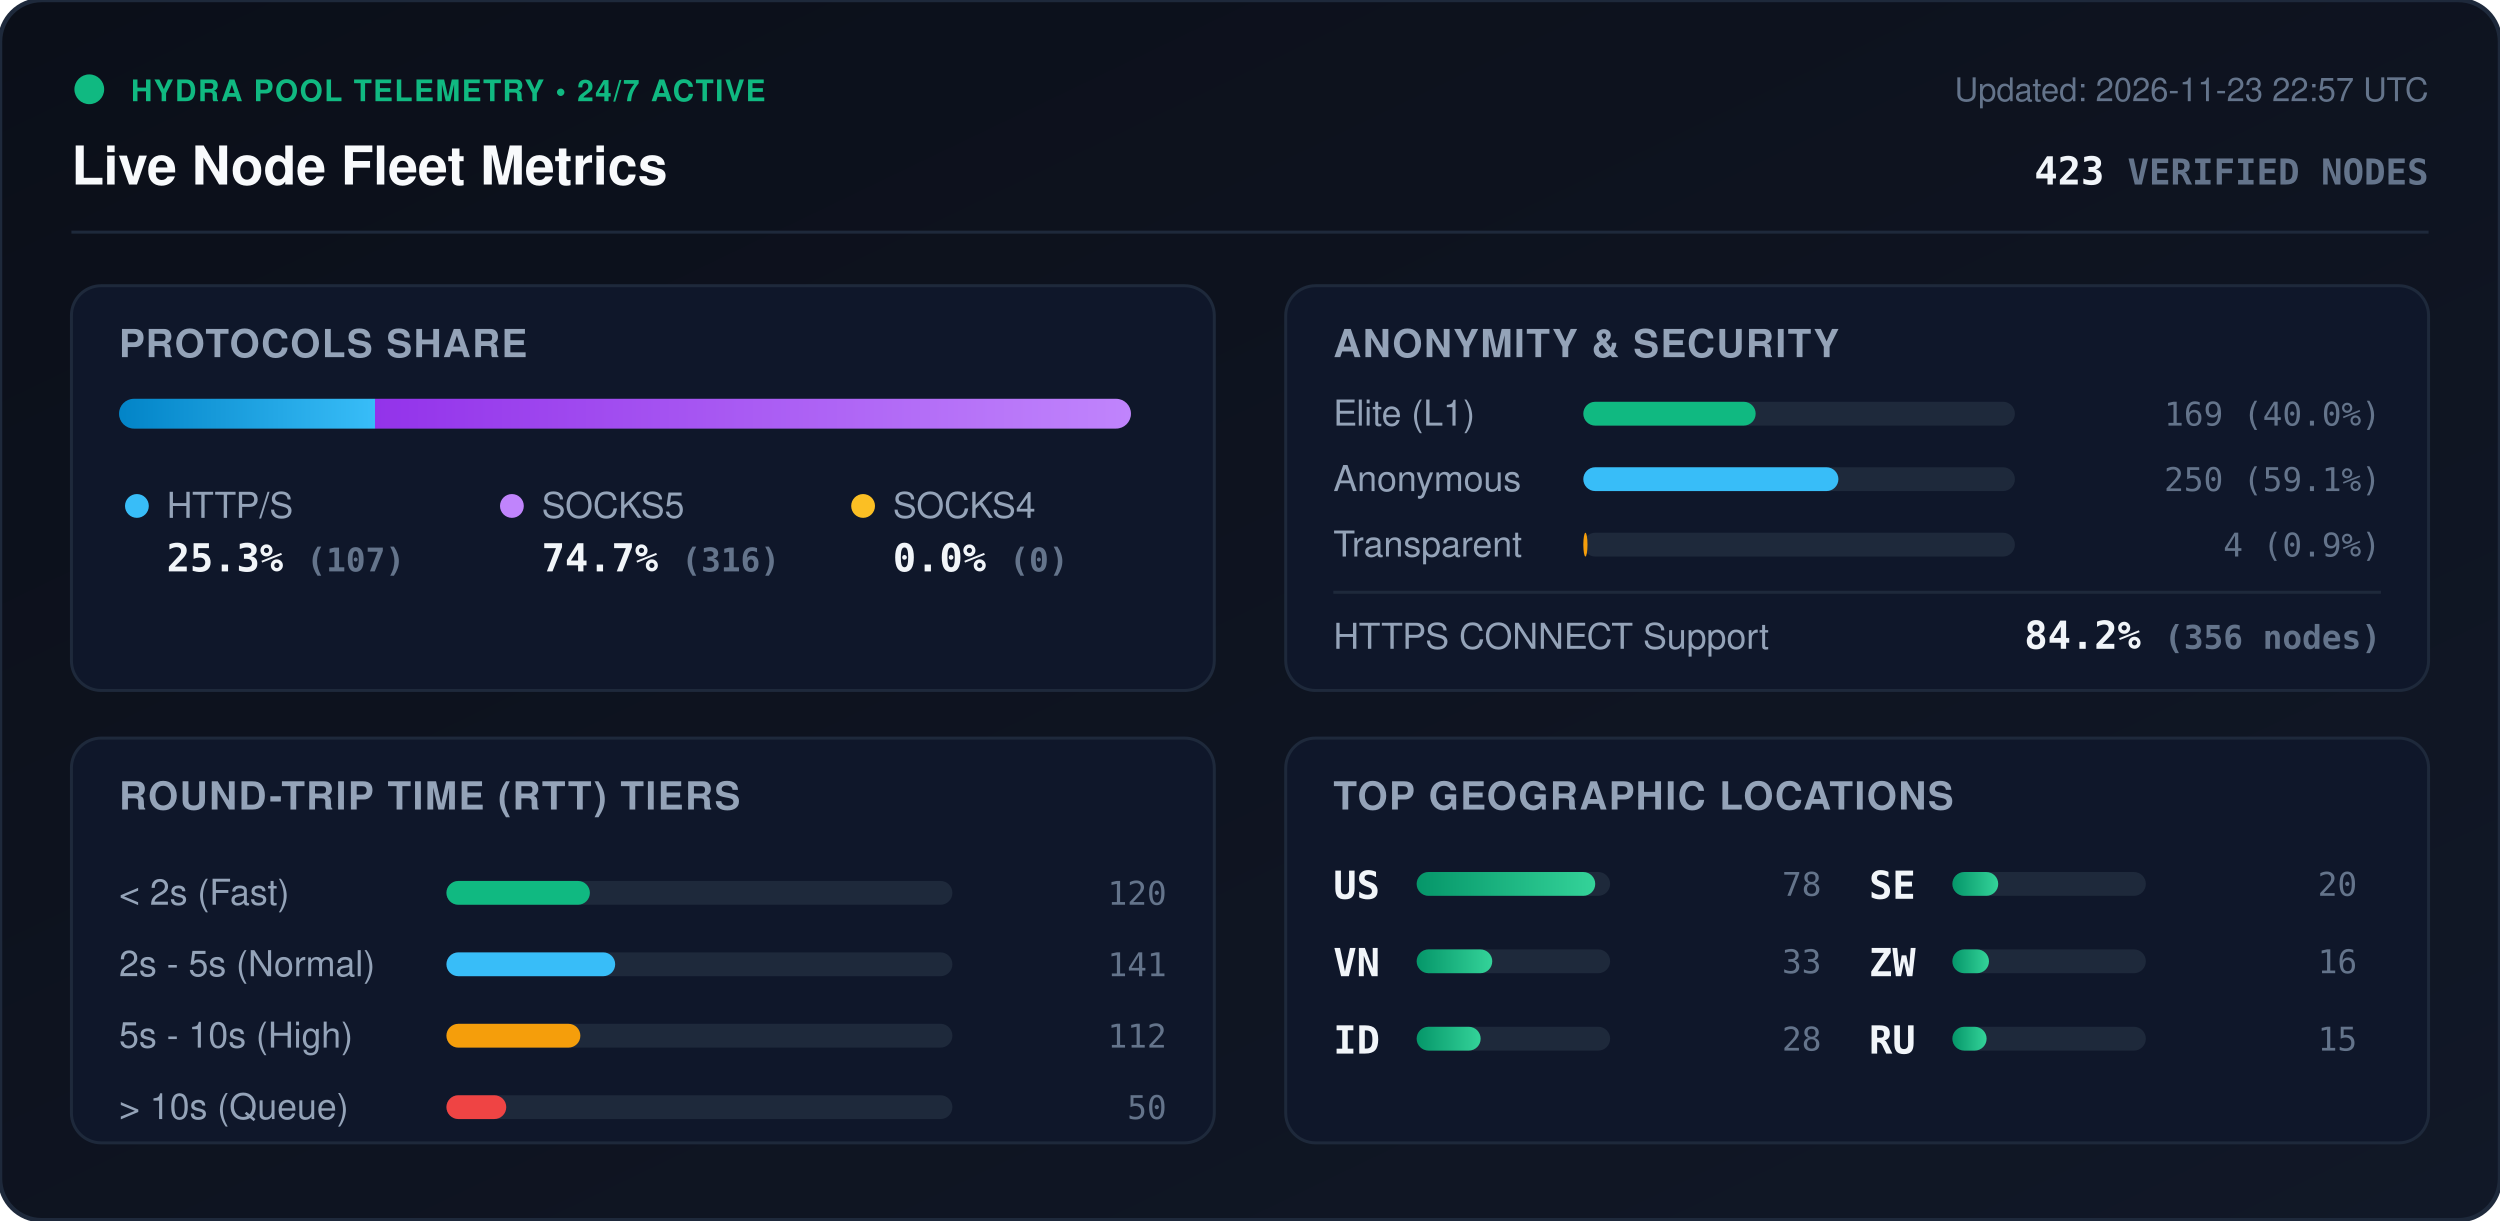
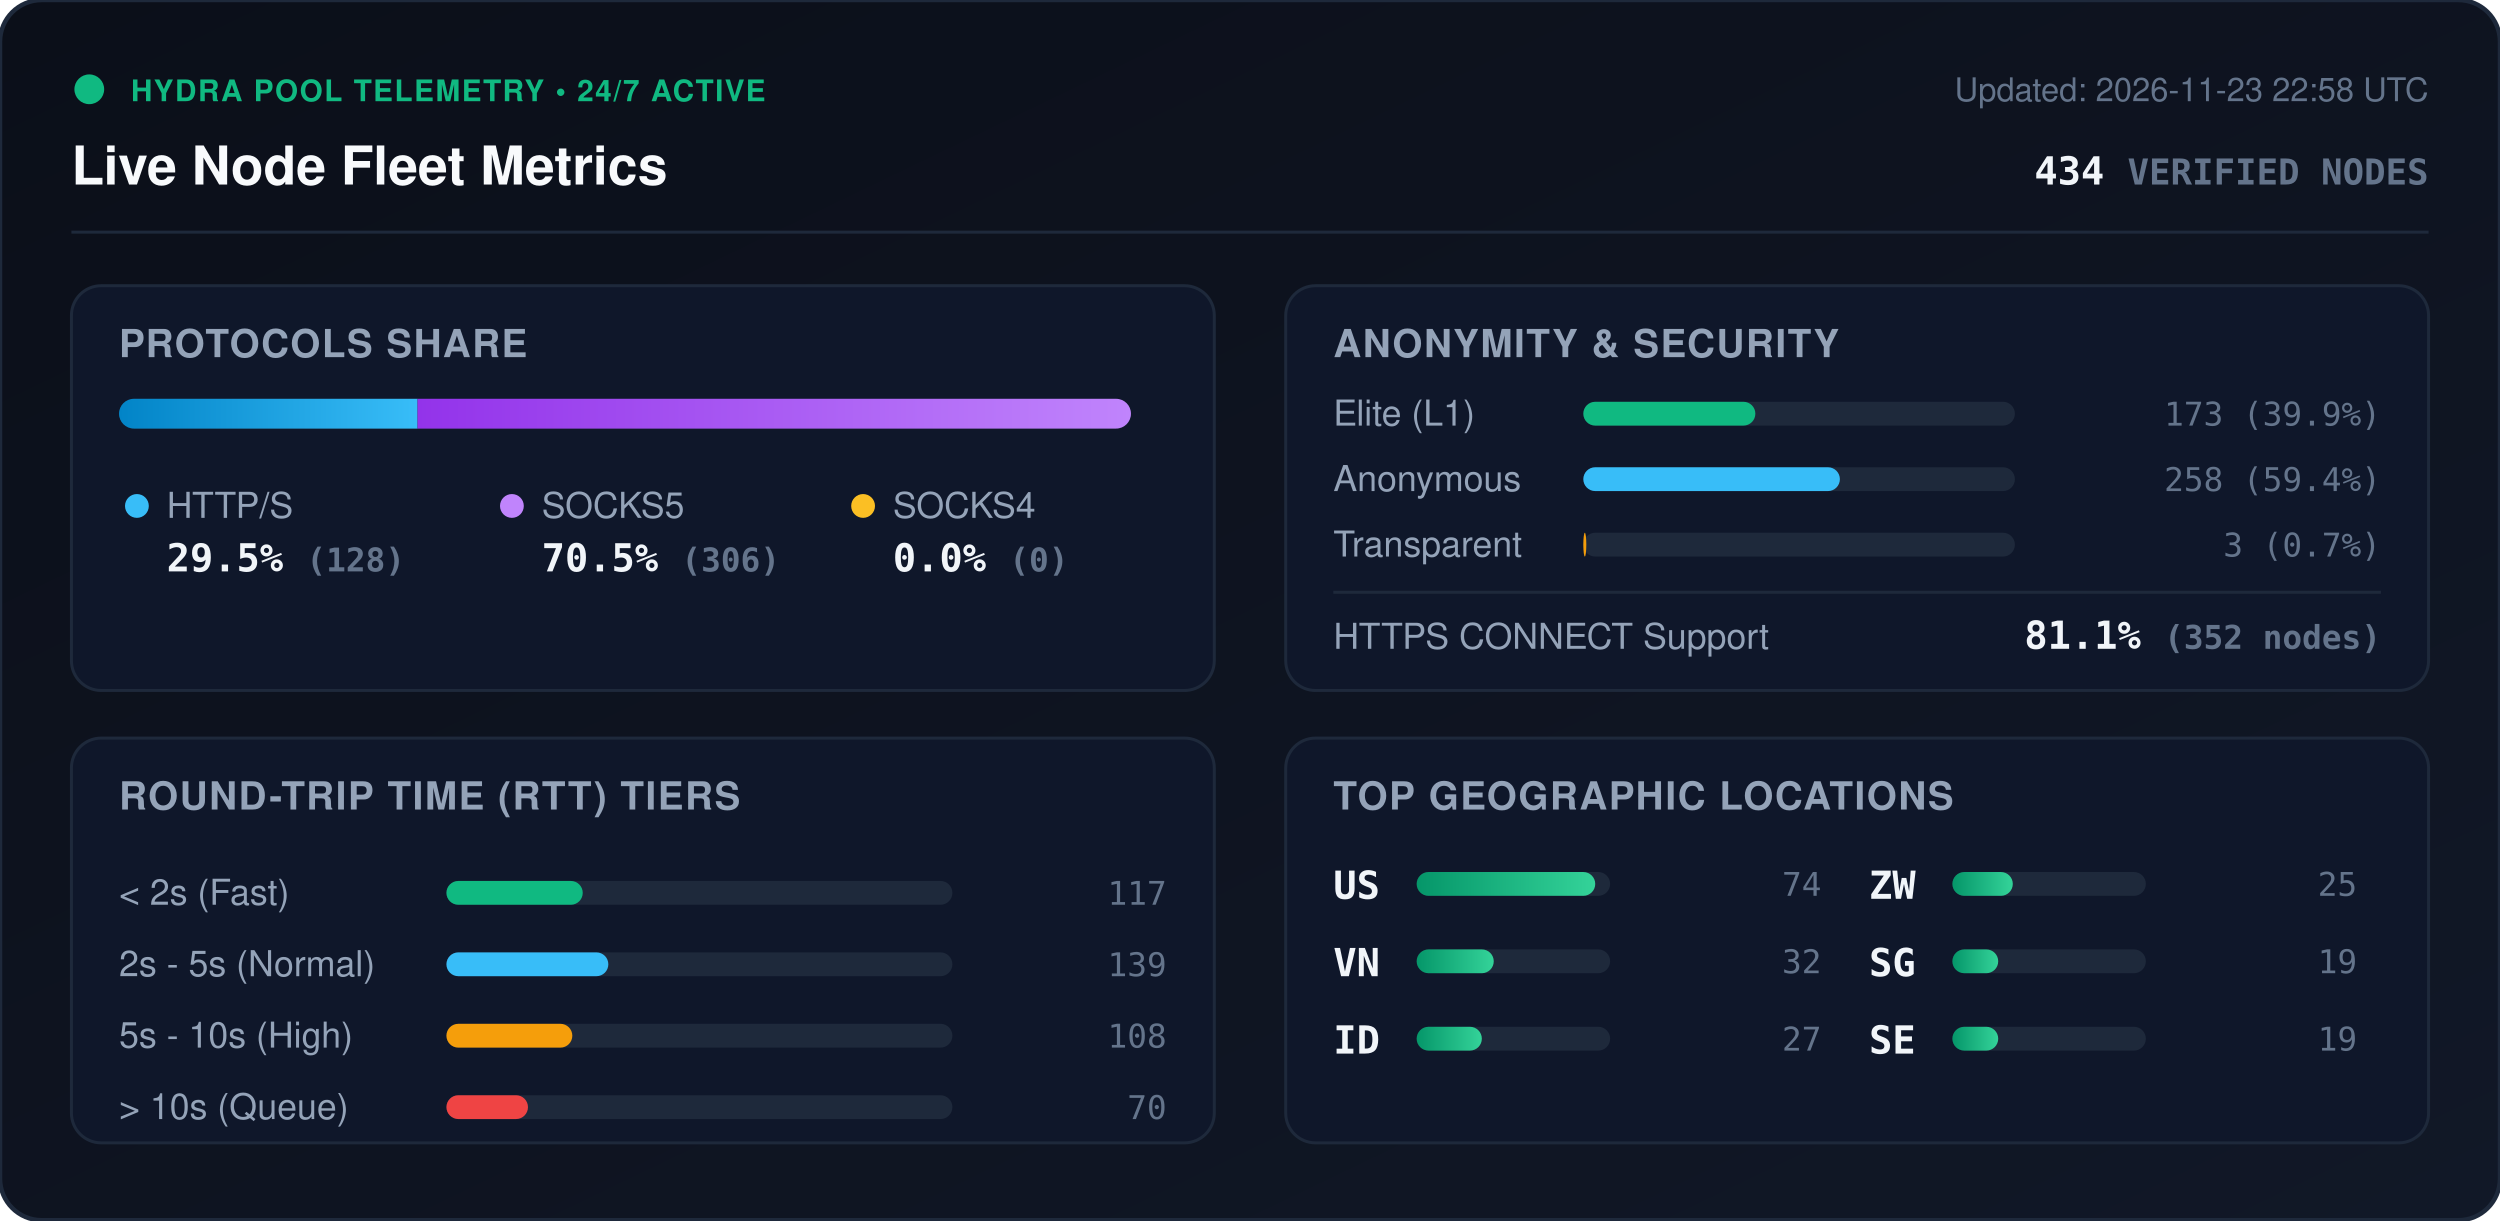
<svg xmlns="http://www.w3.org/2000/svg" viewBox="0 0 840 410" width="840" height="410" style="max-width: 100%; height: auto;">
  <defs>
    <linearGradient id="bg" x1="0%" y1="0%" x2="100%" y2="100%">
      <stop offset="0%" stop-color="#0b0f19" />
      <stop offset="100%" stop-color="#111827" />
    </linearGradient>
    <linearGradient id="bar-http" x1="0%" y1="0%" x2="100%" y2="0%">
      <stop offset="0%" stop-color="#0284c7" />
      <stop offset="100%" stop-color="#38bdf8" />
    </linearGradient>
    <linearGradient id="bar-socks5" x1="0%" y1="0%" x2="100%" y2="0%">
      <stop offset="0%" stop-color="#9333ea" />
      <stop offset="100%" stop-color="#c084fc" />
    </linearGradient>
    <linearGradient id="bar-socks4" x1="0%" y1="0%" x2="100%" y2="0%">
      <stop offset="0%" stop-color="#d97706" />
      <stop offset="100%" stop-color="#fbbf24" />
    </linearGradient>
    <linearGradient id="bar-green" x1="0%" y1="0%" x2="100%" y2="0%">
      <stop offset="0%" stop-color="#059669" />
      <stop offset="100%" stop-color="#34d399" />
    </linearGradient>
    <clipPath id="prog-track-clip">
      <rect width="340.0" height="10" rx="5" />
    </clipPath>
    <style>
      .title { font: 700 18px -apple-system, BlinkMacSystemFont, 'Segoe UI', Helvetica, Arial, sans-serif; fill: #f8fafc; }
      .sub { font: 500 11px -apple-system, BlinkMacSystemFont, 'Segoe UI', Helvetica, Arial, sans-serif; fill: #64748b; }
      .section-hdr { font: 600 13px -apple-system, BlinkMacSystemFont, 'Segoe UI', Helvetica, Arial, sans-serif; fill: #94a3b8; letter-spacing: 0.5px; }
      .metric-val { font: 700 13px -apple-system, BlinkMacSystemFont, 'Segoe UI', Helvetica, Arial, sans-serif; fill: #f1f5f9; }
      .metric-lbl { font: 500 12px -apple-system, BlinkMacSystemFont, 'Segoe UI', Helvetica, Arial, sans-serif; fill: #94a3b8; }
      .badge-txt { font: 700 10px -apple-system, BlinkMacSystemFont, 'Segoe UI', Helvetica, Arial, sans-serif; fill: #10b981; letter-spacing: 0.5px; }
      .mono { font-family: ui-monospace, SFMono-Regular, Menlo, Monaco, Consolas, monospace; }
      .pulse { animation: beacon 2s infinite ease-in-out; }
      @keyframes beacon { 0%, 100% { opacity: 1; } 50% { opacity: 0.35; } }
    </style>
  </defs>
  <rect width="840" height="410" rx="14" fill="url(#bg)" stroke="#1e293b" stroke-width="1.5" />
  <g transform="translate(24, 24)">
    <circle cx="6" cy="6" r="5" fill="#10b981" class="pulse" />
    <text x="20" y="10" class="badge-txt">HYDRA POOL TELEMETRY • 24/7 ACTIVE</text>
    <text x="0" y="38" class="title">Live Node Fleet Metrics</text>
-     <text x="792" y="10" text-anchor="end" class="sub">Updated: 2026-11-23 22:57 UTC</text>
-     <text x="792" y="38" text-anchor="end" class="metric-val mono" fill="#38bdf8">423 <tspan font-size="12" fill="#64748b">VERIFIED NODES</tspan>
+     <text x="792" y="10" text-anchor="end" class="sub">Updated: 2026-11-23 22:58 UTC</text>
+     <text x="792" y="38" text-anchor="end" class="metric-val mono" fill="#38bdf8">434 <tspan font-size="12" fill="#64748b">VERIFIED NODES</tspan>
    </text>
  </g>
  <line x1="24" y1="78" x2="816" y2="78" stroke="#1e293b" stroke-width="1" />
  <g transform="translate(24, 96)">
    <rect width="384" height="136" rx="10" fill="#0f172a" stroke="#1e293b" />
    <text x="16" y="24" class="section-hdr">PROTOCOLS SHARE</text>
    <g transform="translate(16, 38)">
      <rect width="340.0" height="10" rx="5" fill="#1e293b" />
      <g clip-path="url(#prog-track-clip)">
-         <rect x="0" width="86.0" height="10" fill="url(#bar-http)" />
-         <rect x="86.0" width="254.0" height="10" fill="url(#bar-socks5)" />
+         <rect x="0" width="100.3" height="10" fill="url(#bar-http)" />
+         <rect x="100.3" width="239.7" height="10" fill="url(#bar-socks5)" />
        <rect x="340.0" width="0.0" height="10" fill="url(#bar-socks4)" />
      </g>
    </g>
    <g transform="translate(16, 68)">
      <circle cx="6" cy="6" r="4" fill="#38bdf8" />
      <text x="16" y="10" class="metric-lbl">HTTP/S</text>
-       <text x="16" y="28" class="metric-val mono">25.3% <tspan font-size="11" fill="#64748b">(107)</tspan>
+       <text x="16" y="28" class="metric-val mono">29.5% <tspan font-size="11" fill="#64748b">(128)</tspan>
      </text>
      <circle cx="132" cy="6" r="4" fill="#c084fc" />
      <text x="142" y="10" class="metric-lbl">SOCKS5</text>
-       <text x="142" y="28" class="metric-val mono">74.7% <tspan font-size="11" fill="#64748b">(316)</tspan>
+       <text x="142" y="28" class="metric-val mono">70.5% <tspan font-size="11" fill="#64748b">(306)</tspan>
      </text>
      <circle cx="250" cy="6" r="4" fill="#fbbf24" />
      <text x="260" y="10" class="metric-lbl">SOCKS4</text>
      <text x="260" y="28" class="metric-val mono">0.0% <tspan font-size="11" fill="#64748b">(0)</tspan>
      </text>
    </g>
  </g>
  <g transform="translate(432, 96)">
    <rect width="384" height="136" rx="10" fill="#0f172a" stroke="#1e293b" />
    <text x="16" y="24" class="section-hdr">ANONYMITY &amp; SECURITY</text>
    <text x="16" y="47" class="metric-lbl">Elite (L1)</text>
    <rect x="100" y="39" width="145.0" height="8" rx="4" fill="#1e293b" />
-     <rect x="100" y="39" width="57.9" height="8" rx="4" fill="#10b981" />
-     <text x="368" y="47" text-anchor="end" class="mono sub" fill="#e2e8f0">169 (40.0%)</text>
+     <rect x="100" y="39" width="57.8" height="8" rx="4" fill="#10b981" />
+     <text x="368" y="47" text-anchor="end" class="mono sub" fill="#e2e8f0">173 (39.9%)</text>
    <text x="16" y="69" class="metric-lbl">Anonymous</text>
    <rect x="100" y="61" width="145.0" height="8" rx="4" fill="#1e293b" />
-     <rect x="100" y="61" width="85.7" height="8" rx="4" fill="#38bdf8" />
-     <text x="368" y="69" text-anchor="end" class="mono sub" fill="#e2e8f0">250 (59.1%)</text>
+     <rect x="100" y="61" width="86.2" height="8" rx="4" fill="#38bdf8" />
+     <text x="368" y="69" text-anchor="end" class="mono sub" fill="#e2e8f0">258 (59.4%)</text>
    <text x="16" y="91" class="metric-lbl">Transparent</text>
    <rect x="100" y="83" width="145.0" height="8" rx="4" fill="#1e293b" />
-     <rect x="100" y="83" width="1.4" height="8" rx="4" fill="#f59e0b" />
-     <text x="368" y="91" text-anchor="end" class="mono sub" fill="#e2e8f0">4 (0.9%)</text>
+     <rect x="100" y="83" width="1.0" height="8" rx="4" fill="#f59e0b" />
+     <text x="368" y="91" text-anchor="end" class="mono sub" fill="#e2e8f0">3 (0.7%)</text>
    <line x1="16" y1="103" x2="368" y2="103" stroke="#1e293b" stroke-width="1" />
    <text x="16" y="122" class="metric-lbl">HTTPS CONNECT Support</text>
-     <text x="368" y="122" text-anchor="end" class="metric-val mono" fill="#34d399">84.2% <tspan font-size="11" fill="#64748b">(356 nodes)</tspan>
+     <text x="368" y="122" text-anchor="end" class="metric-val mono" fill="#34d399">81.1% <tspan font-size="11" fill="#64748b">(352 nodes)</tspan>
    </text>
  </g>
  <g transform="translate(24, 248)">
    <rect width="384" height="136" rx="10" fill="#0f172a" stroke="#1e293b" />
    <text x="16" y="24" class="section-hdr">ROUND-TRIP TIME (RTT) TIERS</text>
    <g transform="translate(16, 42)">
      <text x="0" y="14" class="metric-lbl">&lt; 2s (Fast)</text>
      <rect x="110" y="6" width="170" height="8" rx="4" fill="#1e293b" />
-       <rect x="110" y="6" width="48.2" height="8" rx="4" fill="#10b981" />
-       <text x="352" y="14" text-anchor="end" class="mono sub">120</text>
+       <rect x="110" y="6" width="45.8" height="8" rx="4" fill="#10b981" />
+       <text x="352" y="14" text-anchor="end" class="mono sub">117</text>
      <text x="0" y="38" class="metric-lbl">2s - 5s (Normal)</text>
      <rect x="110" y="30" width="170" height="8" rx="4" fill="#1e293b" />
-       <rect x="110" y="30" width="56.7" height="8" rx="4" fill="#38bdf8" />
-       <text x="352" y="38" text-anchor="end" class="mono sub">141</text>
+       <rect x="110" y="30" width="54.4" height="8" rx="4" fill="#38bdf8" />
+       <text x="352" y="38" text-anchor="end" class="mono sub">139</text>
      <text x="0" y="62" class="metric-lbl">5s - 10s (High)</text>
      <rect x="110" y="54" width="170" height="8" rx="4" fill="#1e293b" />
-       <rect x="110" y="54" width="45.0" height="8" rx="4" fill="#f59e0b" />
-       <text x="352" y="62" text-anchor="end" class="mono sub">112</text>
+       <rect x="110" y="54" width="42.3" height="8" rx="4" fill="#f59e0b" />
+       <text x="352" y="62" text-anchor="end" class="mono sub">108</text>
      <text x="0" y="86" class="metric-lbl">&gt; 10s (Queue)</text>
      <rect x="110" y="78" width="170" height="8" rx="4" fill="#1e293b" />
-       <rect x="110" y="78" width="20.1" height="8" rx="4" fill="#ef4444" />
-       <text x="352" y="86" text-anchor="end" class="mono sub">50</text>
+       <rect x="110" y="78" width="27.4" height="8" rx="4" fill="#ef4444" />
+       <text x="352" y="86" text-anchor="end" class="mono sub">70</text>
    </g>
  </g>
  <g transform="translate(432, 248)">
    <rect width="384" height="136" rx="10" fill="#0f172a" stroke="#1e293b" />
    <text x="16" y="24" class="section-hdr">TOP GEOGRAPHIC LOCATIONS</text>
    <g transform="translate(16, 42)">
      <g transform="translate(0, 0)">
        <text x="0" y="12" class="mono metric-val" font-size="12">US</text>
        <rect x="28" y="3" width="65" height="8" rx="4" fill="#1e293b" />
        <rect x="28" y="3" width="60.0" height="8" rx="4" fill="url(#bar-green)" />
-         <text x="164" y="11" text-anchor="end" class="mono sub">78</text>
+         <text x="164" y="11" text-anchor="end" class="mono sub">74</text>
      </g>
      <g transform="translate(0, 26)">
        <text x="0" y="12" class="mono metric-val" font-size="12">VN</text>
        <rect x="28" y="3" width="65" height="8" rx="4" fill="#1e293b" />
-         <rect x="28" y="3" width="25.4" height="8" rx="4" fill="url(#bar-green)" />
-         <text x="164" y="11" text-anchor="end" class="mono sub">33</text>
+         <rect x="28" y="3" width="25.9" height="8" rx="4" fill="url(#bar-green)" />
+         <text x="164" y="11" text-anchor="end" class="mono sub">32</text>
      </g>
      <g transform="translate(0, 52)">
        <text x="0" y="12" class="mono metric-val" font-size="12">ID</text>
        <rect x="28" y="3" width="65" height="8" rx="4" fill="#1e293b" />
-         <rect x="28" y="3" width="21.5" height="8" rx="4" fill="url(#bar-green)" />
-         <text x="164" y="11" text-anchor="end" class="mono sub">28</text>
+         <rect x="28" y="3" width="21.9" height="8" rx="4" fill="url(#bar-green)" />
+         <text x="164" y="11" text-anchor="end" class="mono sub">27</text>
      </g>
      <g transform="translate(180, 0)">
+         <text x="0" y="12" class="mono metric-val" font-size="12">ZW</text>
+         <rect x="28" y="3" width="65" height="8" rx="4" fill="#1e293b" />
+         <rect x="28" y="3" width="20.3" height="8" rx="4" fill="url(#bar-green)" />
+         <text x="164" y="11" text-anchor="end" class="mono sub">25</text>
+       </g>
+       <g transform="translate(180, 26)">
+         <text x="0" y="12" class="mono metric-val" font-size="12">SG</text>
+         <rect x="28" y="3" width="65" height="8" rx="4" fill="#1e293b" />
+         <rect x="28" y="3" width="15.4" height="8" rx="4" fill="url(#bar-green)" />
+         <text x="164" y="11" text-anchor="end" class="mono sub">19</text>
+       </g>
+       <g transform="translate(180, 52)">
        <text x="0" y="12" class="mono metric-val" font-size="12">SE</text>
        <rect x="28" y="3" width="65" height="8" rx="4" fill="#1e293b" />
        <rect x="28" y="3" width="15.4" height="8" rx="4" fill="url(#bar-green)" />
-         <text x="164" y="11" text-anchor="end" class="mono sub">20</text>
-       </g>
-       <g transform="translate(180, 26)">
-         <text x="0" y="12" class="mono metric-val" font-size="12">ZW</text>
-         <rect x="28" y="3" width="65" height="8" rx="4" fill="#1e293b" />
-         <rect x="28" y="3" width="12.3" height="8" rx="4" fill="url(#bar-green)" />
-         <text x="164" y="11" text-anchor="end" class="mono sub">16</text>
-       </g>
-       <g transform="translate(180, 52)">
-         <text x="0" y="12" class="mono metric-val" font-size="12">RU</text>
-         <rect x="28" y="3" width="65" height="8" rx="4" fill="#1e293b" />
-         <rect x="28" y="3" width="11.5" height="8" rx="4" fill="url(#bar-green)" />
-         <text x="164" y="11" text-anchor="end" class="mono sub">15</text>
+         <text x="164" y="11" text-anchor="end" class="mono sub">19</text>
      </g>
    </g>
  </g>
</svg>
